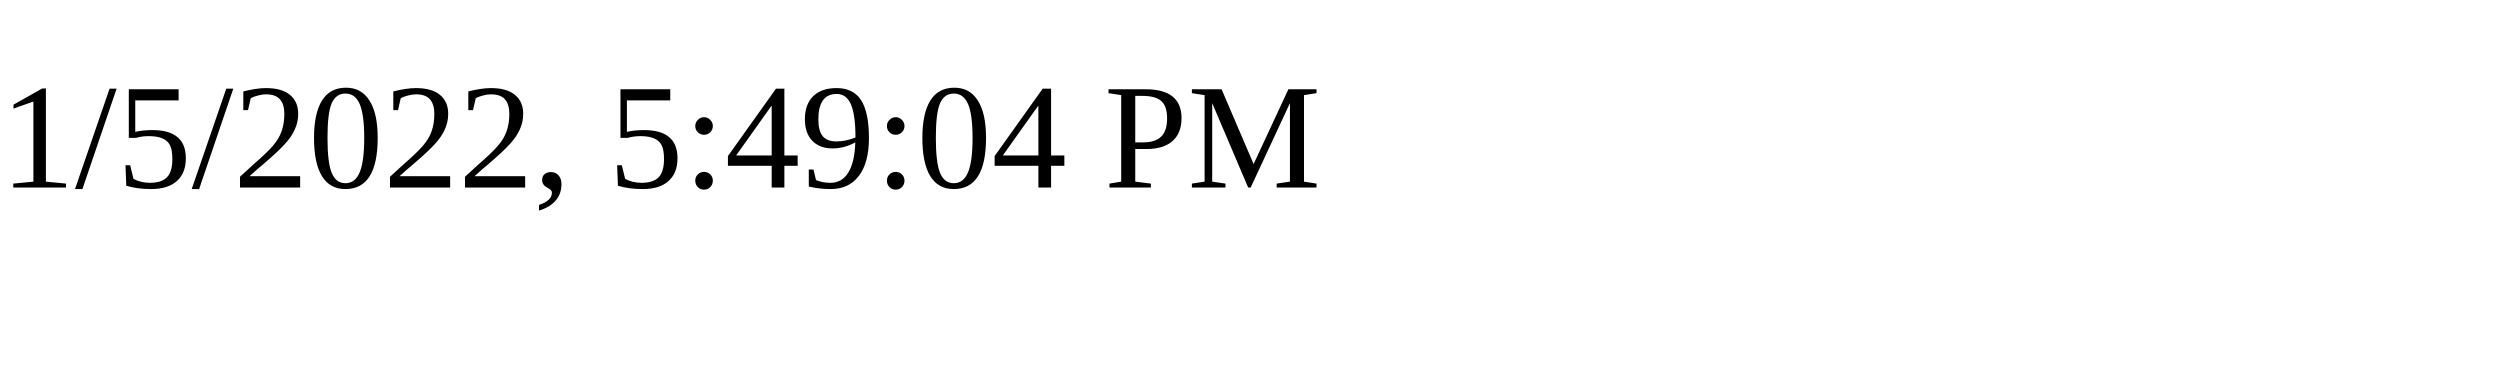
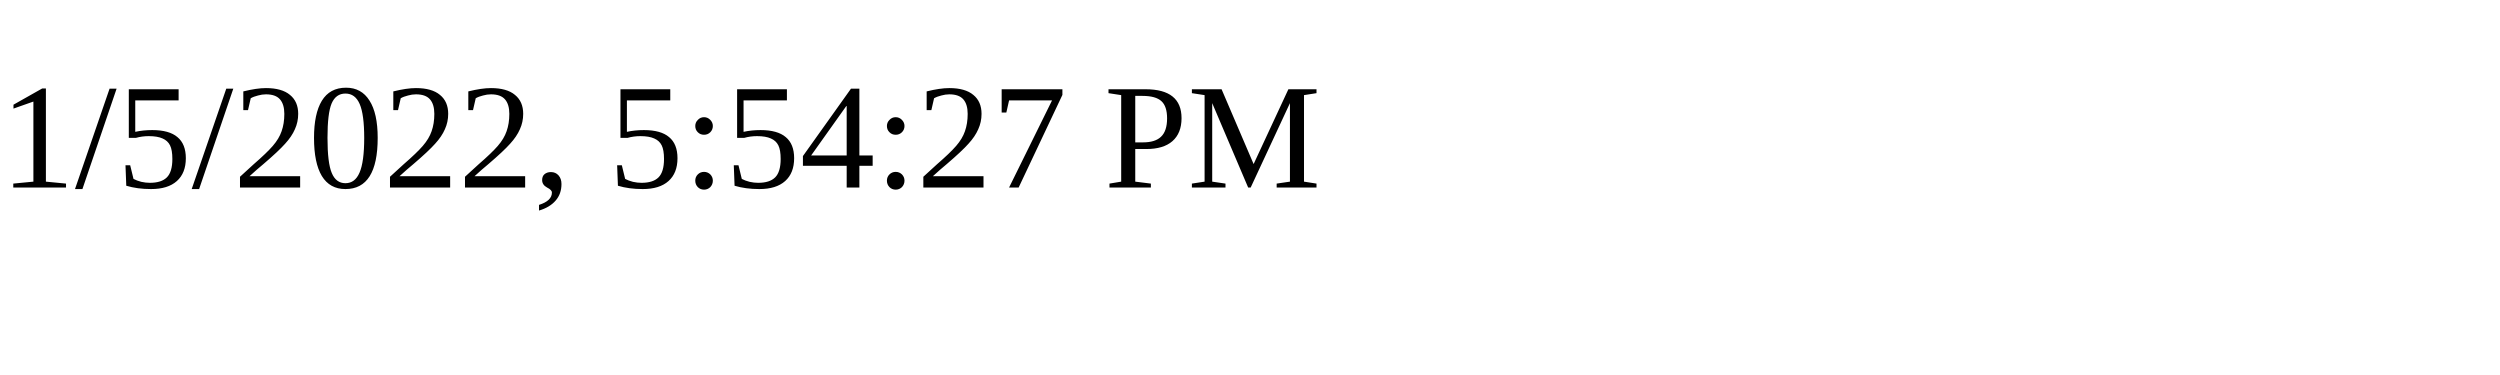
<svg xmlns="http://www.w3.org/2000/svg" height="30" width="200">
-   <text x="0" y="15">1/5/2022, 5:49:04 PM</text>
+   <text x="0" y="15">1/5/2022, 5:54:27 PM</text>
</svg>
